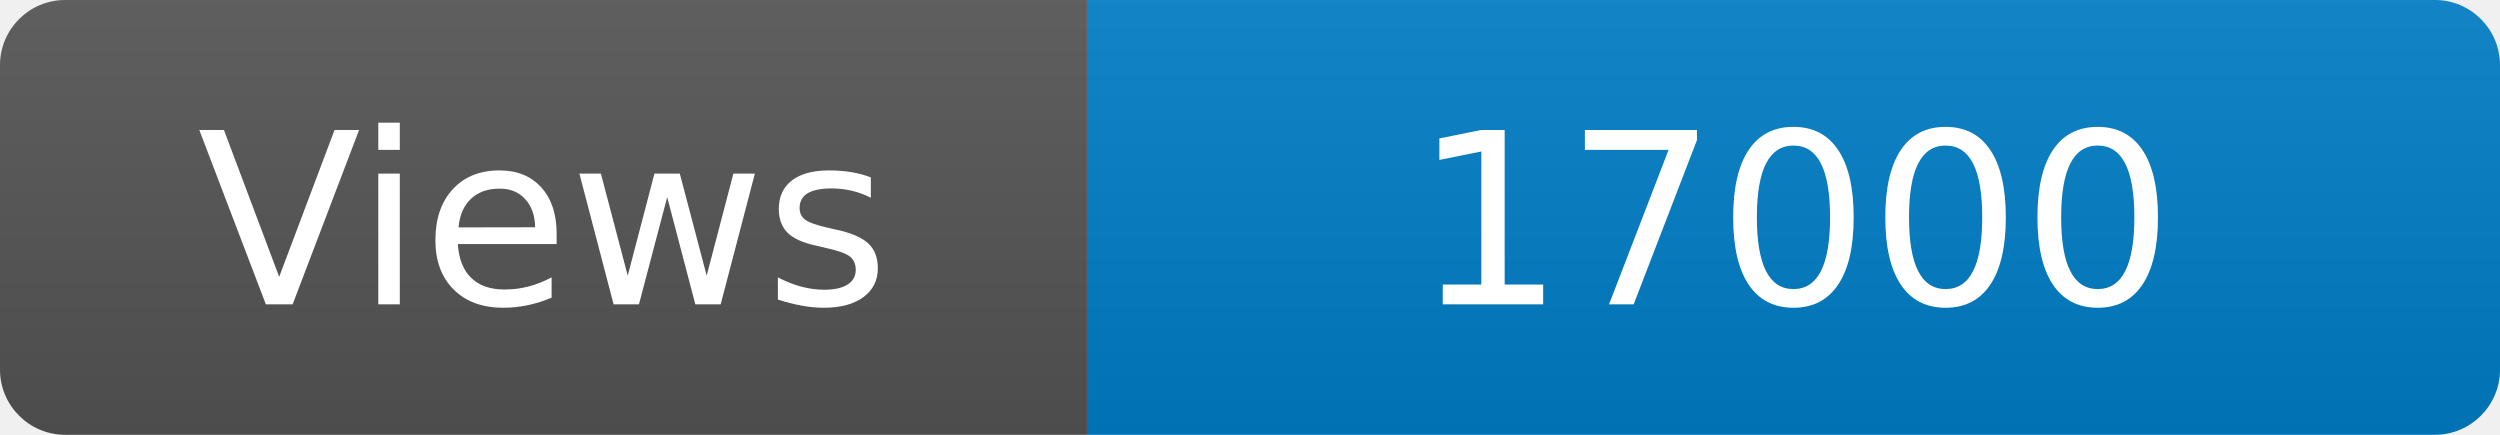
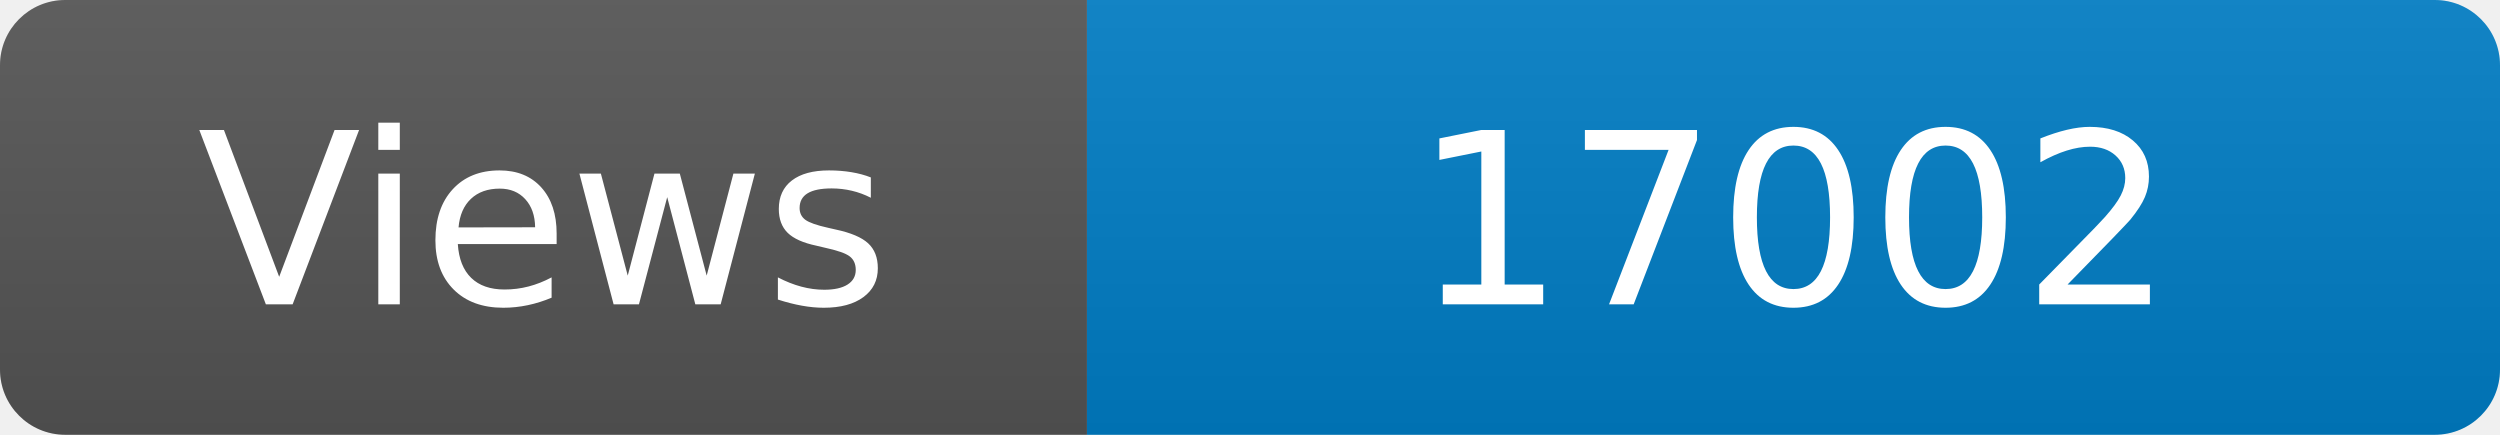
<svg xmlns="http://www.w3.org/2000/svg" width="115" height="20" role="img" aria-label="Maintained?: yes">
  <linearGradient id="s" x2="0" y2="100%">
    <stop offset="0" stop-color="#bbb" stop-opacity=".1" />
    <stop offset="1" stop-opacity=".1" />
  </linearGradient>
  <clipPath id="r">
    <rect width="115" height="20" rx="3" fill="#fff" />
  </clipPath>
  <g clip-path="url(#r)">
    <rect width="50" height="20" fill="#555" />
    <rect x="50" width="160" height="20" fill="#007ec6" />
    <rect width="115" height="20" fill="url(#s)" />
  </g>
  <g fill="#fff" text-anchor="middle" font-family="Verdana,Geneva,DejaVu Sans,sans-serif" font-size="110">
    <text x="250" y="140" transform="scale(.1)" fill="#fff">Views</text>
-     <text x="825" y="140" transform="scale(.1)" fill="#fff">17000</text>
+     <text x="825" y="140" transform="scale(.1)" fill="#fff">17002</text>
  </g>
</svg>
